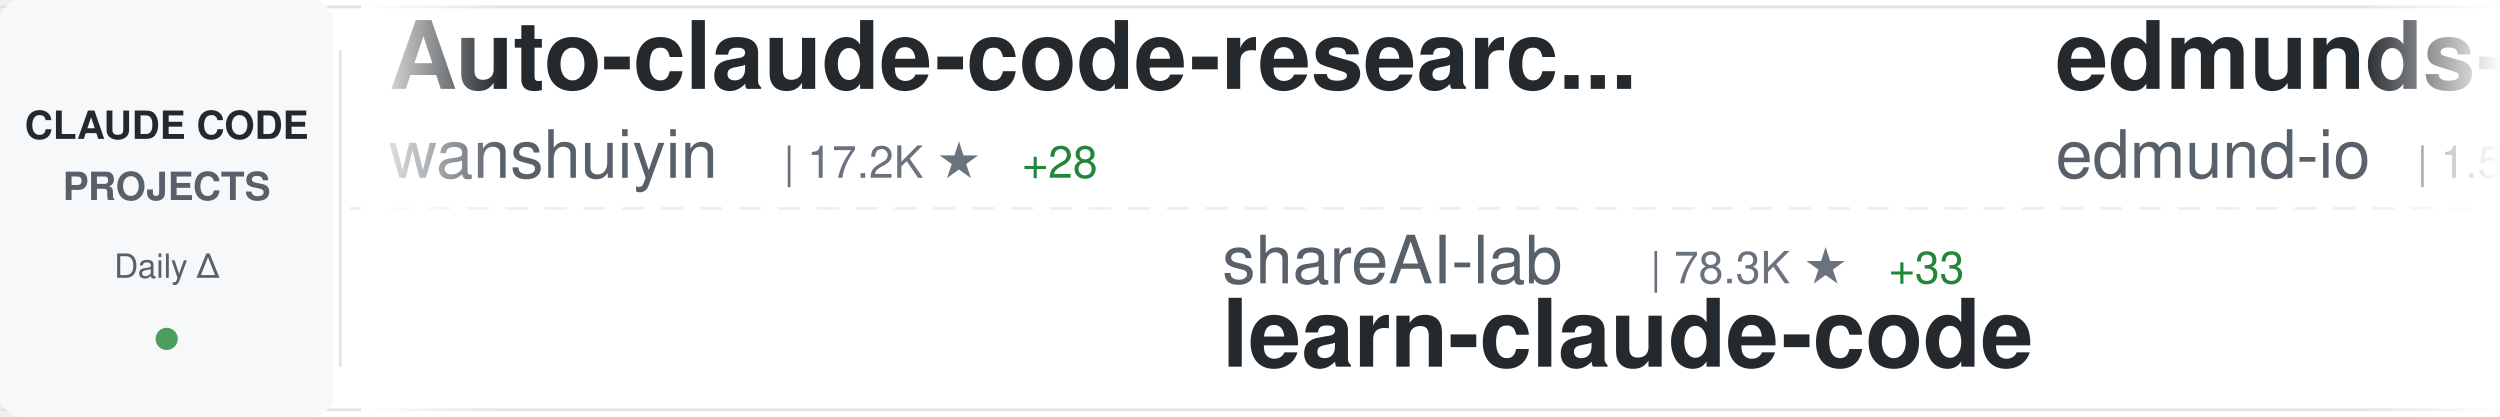
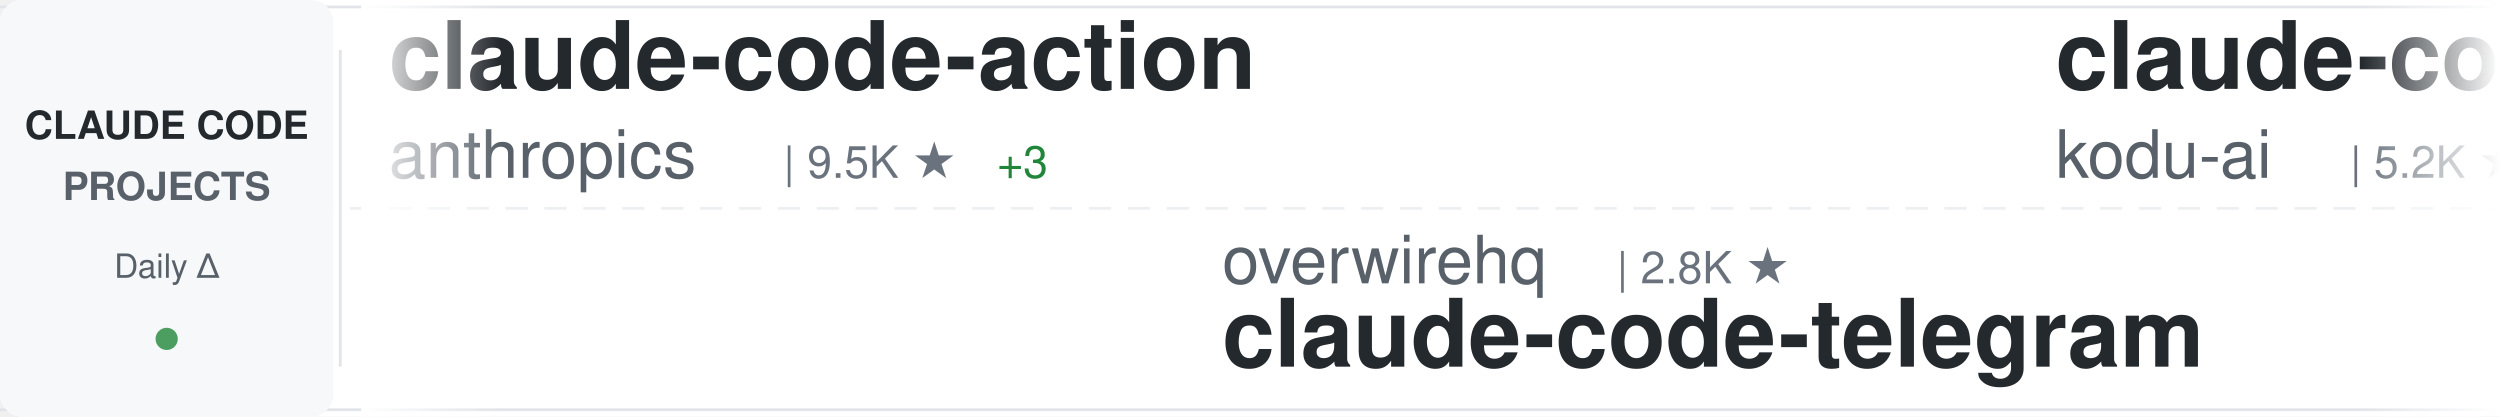
<svg xmlns="http://www.w3.org/2000/svg" width="900" height="150">
  <defs>
    <linearGradient id="awesomeLeftFade" x1="0%" y1="0%" x2="100%" y2="0%">
      <stop offset="0%" style="stop-color:#ffffff;stop-opacity:1" />
      <stop offset="100%" style="stop-color:#ffffff;stop-opacity:0" />
    </linearGradient>
    <linearGradient id="awesomeRightFade" x1="0%" y1="0%" x2="100%" y2="0%">
      <stop offset="0%" style="stop-color:#ffffff;stop-opacity:0" />
      <stop offset="100%" style="stop-color:#ffffff;stop-opacity:1" />
    </linearGradient>
  </defs>
  <rect width="900" height="150" fill="#ffffff" rx="8" />
  <rect x="0" y="2" width="900" height="1" fill="#e1e4e8" />
  <rect x="0" y="147" width="900" height="1" fill="#e1e4e8" />
  <line x1="0" y1="75" x2="900" y2="75" stroke="#e1e4e8" stroke-width="1" stroke-dasharray="8 6" opacity="0.6" />
  <rect x="0" y="0" width="120" height="150" fill="#f6f8fa" rx="8" />
  <text x="60" y="50" font-family="-apple-system, BlinkMacSystemFont, 'Segoe UI', Helvetica, Arial, sans-serif" font-size="14" font-weight="600" fill="#24292e" text-anchor="middle">CLAUDE CODE</text>
  <text x="60" y="72" font-family="-apple-system, BlinkMacSystemFont, 'Segoe UI', Helvetica, Arial, sans-serif" font-size="14" font-weight="600" fill="#586069" text-anchor="middle">PROJECTS</text>
  <text x="60" y="100" font-family="-apple-system, BlinkMacSystemFont, 'Segoe UI', Helvetica, Arial, sans-serif" font-size="12" font-weight="500" fill="#586069" text-anchor="middle">Daily Δ</text>
  <circle cx="60" cy="122" r="4" fill="#22863a" opacity="0.8" />
  <rect x="122" y="18" width="1" height="114" fill="#e1e4e8" />
  <clipPath id="awesomeTickerClip">
    <rect x="130" y="0" width="770" height="150" />
  </clipPath>
  <g clip-path="url(#awesomeTickerClip)">
    <g id="awesomeTickerItems">
      <animateTransform attributeName="transform" attributeType="XML" type="translate" from="0 0" to="-3000 0" dur="54s" repeatCount="indefinite" />
      <g transform="translate(0, 0)">
-         <text x="140" y="32" font-family="-apple-system, BlinkMacSystemFont, 'Segoe UI', Helvetica, Arial, sans-serif" font-size="34" font-weight="600" fill="#24292e">Auto-claude-code-researc...</text>
-         <text x="140" y="64" font-family="-apple-system, BlinkMacSystemFont, 'Segoe UI', Helvetica, Arial, sans-serif" font-size="24" font-weight="400" fill="#586069">wanshuiyin</text>
-         <text x="282" y="64" font-family="-apple-system, BlinkMacSystemFont, 'Segoe UI', Helvetica, Arial, sans-serif" font-size="16" font-weight="500" fill="#6a737d">| 17.2K ★</text>
-         <text x="368" y="64" font-family="-apple-system, BlinkMacSystemFont, 'Segoe UI', Helvetica, Arial, sans-serif" font-size="16" font-weight="500" fill="#22863a"> +28</text>
+         <text x="140" y="32" font-family="-apple-system, BlinkMacSystemFont, 'Segoe UI', Helvetica, Arial, sans-serif" font-size="34" font-weight="600" fill="#24292e">claude-code-action</text>
+         <text x="140" y="64" font-family="-apple-system, BlinkMacSystemFont, 'Segoe UI', Helvetica, Arial, sans-serif" font-size="24" font-weight="400" fill="#586069">anthropics</text>
+         <text x="282" y="64" font-family="-apple-system, BlinkMacSystemFont, 'Segoe UI', Helvetica, Arial, sans-serif" font-size="16" font-weight="500" fill="#6a737d">| 9.5K ★</text>
+         <text x="359" y="64" font-family="-apple-system, BlinkMacSystemFont, 'Segoe UI', Helvetica, Arial, sans-serif" font-size="16" font-weight="500" fill="#22863a"> +3</text>
      </g>
      <g transform="translate(300, 0)">
-         <text x="140" y="102" font-family="-apple-system, BlinkMacSystemFont, 'Segoe UI', Helvetica, Arial, sans-serif" font-size="24" font-weight="400" fill="#586069">shareAI-lab</text>
-         <text x="294" y="102" font-family="-apple-system, BlinkMacSystemFont, 'Segoe UI', Helvetica, Arial, sans-serif" font-size="16" font-weight="500" fill="#6a737d">| 78.3K ★</text>
-         <text x="380" y="102" font-family="-apple-system, BlinkMacSystemFont, 'Segoe UI', Helvetica, Arial, sans-serif" font-size="16" font-weight="500" fill="#22863a"> +33</text>
-         <text x="140" y="132" font-family="-apple-system, BlinkMacSystemFont, 'Segoe UI', Helvetica, Arial, sans-serif" font-size="34" font-weight="600" fill="#24292e">learn-claude-code</text>
+         <text x="140" y="102" font-family="-apple-system, BlinkMacSystemFont, 'Segoe UI', Helvetica, Arial, sans-serif" font-size="24" font-weight="400" fill="#586069">overwirehq</text>
+         <text x="282" y="102" font-family="-apple-system, BlinkMacSystemFont, 'Segoe UI', Helvetica, Arial, sans-serif" font-size="16" font-weight="500" fill="#6a737d">| 2.8K ★</text>
+         <text x="140" y="132" font-family="-apple-system, BlinkMacSystemFont, 'Segoe UI', Helvetica, Arial, sans-serif" font-size="34" font-weight="600" fill="#24292e">claude-code-telegram</text>
      </g>
      <g transform="translate(600, 0)">
-         <text x="140" y="32" font-family="-apple-system, BlinkMacSystemFont, 'Segoe UI', Helvetica, Arial, sans-serif" font-size="34" font-weight="600" fill="#24292e">edmunds-claude-code</text>
-         <text x="140" y="64" font-family="-apple-system, BlinkMacSystemFont, 'Segoe UI', Helvetica, Arial, sans-serif" font-size="24" font-weight="400" fill="#586069">edmund-io</text>
-         <text x="270" y="64" font-family="-apple-system, BlinkMacSystemFont, 'Segoe UI', Helvetica, Arial, sans-serif" font-size="16" font-weight="500" fill="#6a737d">| 1.5K ★</text>
+         <text x="140" y="32" font-family="-apple-system, BlinkMacSystemFont, 'Segoe UI', Helvetica, Arial, sans-serif" font-size="34" font-weight="600" fill="#24292e">claude-coder</text>
+         <text x="140" y="64" font-family="-apple-system, BlinkMacSystemFont, 'Segoe UI', Helvetica, Arial, sans-serif" font-size="24" font-weight="400" fill="#586069">kodu-ai</text>
+         <text x="246" y="64" font-family="-apple-system, BlinkMacSystemFont, 'Segoe UI', Helvetica, Arial, sans-serif" font-size="16" font-weight="500" fill="#6a737d">| 5.2K ★</text>
      </g>
      <g transform="translate(900, 0)">
+         <text x="140" y="102" font-family="-apple-system, BlinkMacSystemFont, 'Segoe UI', Helvetica, Arial, sans-serif" font-size="24" font-weight="400" fill="#586069">ponponon</text>
+         <text x="258" y="102" font-family="-apple-system, BlinkMacSystemFont, 'Segoe UI', Helvetica, Arial, sans-serif" font-size="16" font-weight="500" fill="#6a737d">| 2.3K ★</text>
+         <text x="140" y="132" font-family="-apple-system, BlinkMacSystemFont, 'Segoe UI', Helvetica, Arial, sans-serif" font-size="34" font-weight="600" fill="#24292e">claude_code_src</text>
+       </g>
+       <g transform="translate(1200, 0)">
+         <text x="140" y="32" font-family="-apple-system, BlinkMacSystemFont, 'Segoe UI', Helvetica, Arial, sans-serif" font-size="34" font-weight="600" fill="#24292e">claude-code-source</text>
+         <text x="140" y="64" font-family="-apple-system, BlinkMacSystemFont, 'Segoe UI', Helvetica, Arial, sans-serif" font-size="24" font-weight="400" fill="#586069">hangsman</text>
+         <text x="258" y="64" font-family="-apple-system, BlinkMacSystemFont, 'Segoe UI', Helvetica, Arial, sans-serif" font-size="16" font-weight="500" fill="#6a737d">| 798 ★</text>
+       </g>
+       <g transform="translate(1500, 0)">
        <text x="140" y="102" font-family="-apple-system, BlinkMacSystemFont, 'Segoe UI', Helvetica, Arial, sans-serif" font-size="24" font-weight="400" fill="#586069">ghuntley</text>
        <text x="258" y="102" font-family="-apple-system, BlinkMacSystemFont, 'Segoe UI', Helvetica, Arial, sans-serif" font-size="16" font-weight="500" fill="#6a737d">| 991 ★</text>
        <text x="140" y="132" font-family="-apple-system, BlinkMacSystemFont, 'Segoe UI', Helvetica, Arial, sans-serif" font-size="34" font-weight="600" fill="#24292e">claude-code-source-code-...</text>
      </g>
-       <g transform="translate(1200, 0)">
-         <text x="140" y="32" font-family="-apple-system, BlinkMacSystemFont, 'Segoe UI', Helvetica, Arial, sans-serif" font-size="34" font-weight="600" fill="#24292e">ECC</text>
-         <text x="140" y="64" font-family="-apple-system, BlinkMacSystemFont, 'Segoe UI', Helvetica, Arial, sans-serif" font-size="24" font-weight="400" fill="#586069">affaan-m</text>
-         <text x="258" y="64" font-family="-apple-system, BlinkMacSystemFont, 'Segoe UI', Helvetica, Arial, sans-serif" font-size="16" font-weight="500" fill="#6a737d">| 276.2K ★</text>
-         <text x="353" y="64" font-family="-apple-system, BlinkMacSystemFont, 'Segoe UI', Helvetica, Arial, sans-serif" font-size="16" font-weight="500" fill="#22863a"> +167</text>
+       <g transform="translate(1800, 0)">
+         <text x="140" y="32" font-family="-apple-system, BlinkMacSystemFont, 'Segoe UI', Helvetica, Arial, sans-serif" font-size="34" font-weight="600" fill="#24292e">claude-code-reverse</text>
+         <text x="140" y="64" font-family="-apple-system, BlinkMacSystemFont, 'Segoe UI', Helvetica, Arial, sans-serif" font-size="24" font-weight="400" fill="#586069">Yuyz0112</text>
+         <text x="258" y="64" font-family="-apple-system, BlinkMacSystemFont, 'Segoe UI', Helvetica, Arial, sans-serif" font-size="16" font-weight="500" fill="#6a737d">| 2.4K ★</text>
      </g>
-       <g transform="translate(1500, 0)">
-         <text x="140" y="102" font-family="-apple-system, BlinkMacSystemFont, 'Segoe UI', Helvetica, Arial, sans-serif" font-size="24" font-weight="400" fill="#586069">VineeTagarwaL-code</text>
-         <text x="378" y="102" font-family="-apple-system, BlinkMacSystemFont, 'Segoe UI', Helvetica, Arial, sans-serif" font-size="16" font-weight="500" fill="#6a737d">| 273 ★</text>
+       <g transform="translate(2100, 0)">
+         <text x="140" y="102" font-family="-apple-system, BlinkMacSystemFont, 'Segoe UI', Helvetica, Arial, sans-serif" font-size="24" font-weight="400" fill="#586069">lowcortisolprogrammer</text>
+         <text x="414" y="102" font-family="-apple-system, BlinkMacSystemFont, 'Segoe UI', Helvetica, Arial, sans-serif" font-size="16" font-weight="500" fill="#6a737d">| 171 ★</text>
        <text x="140" y="132" font-family="-apple-system, BlinkMacSystemFont, 'Segoe UI', Helvetica, Arial, sans-serif" font-size="34" font-weight="600" fill="#24292e">claude-code</text>
      </g>
-       <g transform="translate(1800, 0)">
-         <text x="140" y="32" font-family="-apple-system, BlinkMacSystemFont, 'Segoe UI', Helvetica, Arial, sans-serif" font-size="34" font-weight="600" fill="#24292e">claude-code</text>
-         <text x="140" y="64" font-family="-apple-system, BlinkMacSystemFont, 'Segoe UI', Helvetica, Arial, sans-serif" font-size="24" font-weight="400" fill="#586069">xorespesp</text>
-         <text x="270" y="64" font-family="-apple-system, BlinkMacSystemFont, 'Segoe UI', Helvetica, Arial, sans-serif" font-size="16" font-weight="500" fill="#6a737d">| 232 ★</text>
-       </g>
-       <g transform="translate(2100, 0)">
-         <text x="140" y="102" font-family="-apple-system, BlinkMacSystemFont, 'Segoe UI', Helvetica, Arial, sans-serif" font-size="24" font-weight="400" fill="#586069">Chachamaru127</text>
-         <text x="318" y="102" font-family="-apple-system, BlinkMacSystemFont, 'Segoe UI', Helvetica, Arial, sans-serif" font-size="16" font-weight="500" fill="#6a737d">| 3.2K ★</text>
-         <text x="140" y="132" font-family="-apple-system, BlinkMacSystemFont, 'Segoe UI', Helvetica, Arial, sans-serif" font-size="34" font-weight="600" fill="#24292e">claude-code-harness</text>
-       </g>
      <g transform="translate(2400, 0)">
-         <text x="140" y="32" font-family="-apple-system, BlinkMacSystemFont, 'Segoe UI', Helvetica, Arial, sans-serif" font-size="34" font-weight="600" fill="#24292e">Claude-code</text>
-         <text x="140" y="64" font-family="-apple-system, BlinkMacSystemFont, 'Segoe UI', Helvetica, Arial, sans-serif" font-size="24" font-weight="400" fill="#586069">zstmfhy</text>
-         <text x="246" y="64" font-family="-apple-system, BlinkMacSystemFont, 'Segoe UI', Helvetica, Arial, sans-serif" font-size="16" font-weight="500" fill="#6a737d">| 188 ★</text>
+         <text x="140" y="32" font-family="-apple-system, BlinkMacSystemFont, 'Segoe UI', Helvetica, Arial, sans-serif" font-size="34" font-weight="600" fill="#24292e">how-claude-code-works</text>
+         <text x="140" y="64" font-family="-apple-system, BlinkMacSystemFont, 'Segoe UI', Helvetica, Arial, sans-serif" font-size="24" font-weight="400" fill="#586069">Windy3f3f3f3f</text>
+         <text x="318" y="64" font-family="-apple-system, BlinkMacSystemFont, 'Segoe UI', Helvetica, Arial, sans-serif" font-size="16" font-weight="500" fill="#6a737d">| 3.7K ★</text>
      </g>
      <g transform="translate(2700, 0)">
-         <text x="140" y="102" font-family="-apple-system, BlinkMacSystemFont, 'Segoe UI', Helvetica, Arial, sans-serif" font-size="24" font-weight="400" fill="#586069">pedrohcgs</text>
-         <text x="270" y="102" font-family="-apple-system, BlinkMacSystemFont, 'Segoe UI', Helvetica, Arial, sans-serif" font-size="16" font-weight="500" fill="#6a737d">| 1.7K ★</text>
-         <text x="347" y="102" font-family="-apple-system, BlinkMacSystemFont, 'Segoe UI', Helvetica, Arial, sans-serif" font-size="16" font-weight="500" fill="#22863a"> +1</text>
-         <text x="140" y="132" font-family="-apple-system, BlinkMacSystemFont, 'Segoe UI', Helvetica, Arial, sans-serif" font-size="34" font-weight="600" fill="#24292e">claude-code-my-workflow</text>
+         <text x="140" y="102" font-family="-apple-system, BlinkMacSystemFont, 'Segoe UI', Helvetica, Arial, sans-serif" font-size="24" font-weight="400" fill="#586069">davila7</text>
+         <text x="246" y="102" font-family="-apple-system, BlinkMacSystemFont, 'Segoe UI', Helvetica, Arial, sans-serif" font-size="16" font-weight="500" fill="#6a737d">| 32.5K ★</text>
+         <text x="332" y="102" font-family="-apple-system, BlinkMacSystemFont, 'Segoe UI', Helvetica, Arial, sans-serif" font-size="16" font-weight="500" fill="#22863a"> +14</text>
+         <text x="140" y="132" font-family="-apple-system, BlinkMacSystemFont, 'Segoe UI', Helvetica, Arial, sans-serif" font-size="34" font-weight="600" fill="#24292e">claude-code-templates</text>
      </g>
      <g transform="translate(3000, 0)">
-         <text x="140" y="32" font-family="-apple-system, BlinkMacSystemFont, 'Segoe UI', Helvetica, Arial, sans-serif" font-size="34" font-weight="600" fill="#24292e">Auto-claude-code-researc...</text>
-         <text x="140" y="64" font-family="-apple-system, BlinkMacSystemFont, 'Segoe UI', Helvetica, Arial, sans-serif" font-size="24" font-weight="400" fill="#586069">wanshuiyin</text>
-         <text x="282" y="64" font-family="-apple-system, BlinkMacSystemFont, 'Segoe UI', Helvetica, Arial, sans-serif" font-size="16" font-weight="500" fill="#6a737d">| 17.2K ★</text>
-         <text x="368" y="64" font-family="-apple-system, BlinkMacSystemFont, 'Segoe UI', Helvetica, Arial, sans-serif" font-size="16" font-weight="500" fill="#22863a"> +28</text>
+         <text x="140" y="32" font-family="-apple-system, BlinkMacSystemFont, 'Segoe UI', Helvetica, Arial, sans-serif" font-size="34" font-weight="600" fill="#24292e">claude-code-action</text>
+         <text x="140" y="64" font-family="-apple-system, BlinkMacSystemFont, 'Segoe UI', Helvetica, Arial, sans-serif" font-size="24" font-weight="400" fill="#586069">anthropics</text>
+         <text x="282" y="64" font-family="-apple-system, BlinkMacSystemFont, 'Segoe UI', Helvetica, Arial, sans-serif" font-size="16" font-weight="500" fill="#6a737d">| 9.5K ★</text>
+         <text x="359" y="64" font-family="-apple-system, BlinkMacSystemFont, 'Segoe UI', Helvetica, Arial, sans-serif" font-size="16" font-weight="500" fill="#22863a"> +3</text>
      </g>
      <g transform="translate(3300, 0)">
-         <text x="140" y="102" font-family="-apple-system, BlinkMacSystemFont, 'Segoe UI', Helvetica, Arial, sans-serif" font-size="24" font-weight="400" fill="#586069">shareAI-lab</text>
-         <text x="294" y="102" font-family="-apple-system, BlinkMacSystemFont, 'Segoe UI', Helvetica, Arial, sans-serif" font-size="16" font-weight="500" fill="#6a737d">| 78.3K ★</text>
-         <text x="380" y="102" font-family="-apple-system, BlinkMacSystemFont, 'Segoe UI', Helvetica, Arial, sans-serif" font-size="16" font-weight="500" fill="#22863a"> +33</text>
-         <text x="140" y="132" font-family="-apple-system, BlinkMacSystemFont, 'Segoe UI', Helvetica, Arial, sans-serif" font-size="34" font-weight="600" fill="#24292e">learn-claude-code</text>
+         <text x="140" y="102" font-family="-apple-system, BlinkMacSystemFont, 'Segoe UI', Helvetica, Arial, sans-serif" font-size="24" font-weight="400" fill="#586069">overwirehq</text>
+         <text x="282" y="102" font-family="-apple-system, BlinkMacSystemFont, 'Segoe UI', Helvetica, Arial, sans-serif" font-size="16" font-weight="500" fill="#6a737d">| 2.8K ★</text>
+         <text x="140" y="132" font-family="-apple-system, BlinkMacSystemFont, 'Segoe UI', Helvetica, Arial, sans-serif" font-size="34" font-weight="600" fill="#24292e">claude-code-telegram</text>
      </g>
      <g transform="translate(3600, 0)">
-         <text x="140" y="32" font-family="-apple-system, BlinkMacSystemFont, 'Segoe UI', Helvetica, Arial, sans-serif" font-size="34" font-weight="600" fill="#24292e">edmunds-claude-code</text>
-         <text x="140" y="64" font-family="-apple-system, BlinkMacSystemFont, 'Segoe UI', Helvetica, Arial, sans-serif" font-size="24" font-weight="400" fill="#586069">edmund-io</text>
-         <text x="270" y="64" font-family="-apple-system, BlinkMacSystemFont, 'Segoe UI', Helvetica, Arial, sans-serif" font-size="16" font-weight="500" fill="#6a737d">| 1.5K ★</text>
+         <text x="140" y="32" font-family="-apple-system, BlinkMacSystemFont, 'Segoe UI', Helvetica, Arial, sans-serif" font-size="34" font-weight="600" fill="#24292e">claude-coder</text>
+         <text x="140" y="64" font-family="-apple-system, BlinkMacSystemFont, 'Segoe UI', Helvetica, Arial, sans-serif" font-size="24" font-weight="400" fill="#586069">kodu-ai</text>
+         <text x="246" y="64" font-family="-apple-system, BlinkMacSystemFont, 'Segoe UI', Helvetica, Arial, sans-serif" font-size="16" font-weight="500" fill="#6a737d">| 5.2K ★</text>
      </g>
      <g transform="translate(3900, 0)">
-         <text x="140" y="102" font-family="-apple-system, BlinkMacSystemFont, 'Segoe UI', Helvetica, Arial, sans-serif" font-size="24" font-weight="400" fill="#586069">ghuntley</text>
-         <text x="258" y="102" font-family="-apple-system, BlinkMacSystemFont, 'Segoe UI', Helvetica, Arial, sans-serif" font-size="16" font-weight="500" fill="#6a737d">| 991 ★</text>
-         <text x="140" y="132" font-family="-apple-system, BlinkMacSystemFont, 'Segoe UI', Helvetica, Arial, sans-serif" font-size="34" font-weight="600" fill="#24292e">claude-code-source-code-...</text>
+         <text x="140" y="102" font-family="-apple-system, BlinkMacSystemFont, 'Segoe UI', Helvetica, Arial, sans-serif" font-size="24" font-weight="400" fill="#586069">ponponon</text>
+         <text x="258" y="102" font-family="-apple-system, BlinkMacSystemFont, 'Segoe UI', Helvetica, Arial, sans-serif" font-size="16" font-weight="500" fill="#6a737d">| 2.3K ★</text>
+         <text x="140" y="132" font-family="-apple-system, BlinkMacSystemFont, 'Segoe UI', Helvetica, Arial, sans-serif" font-size="34" font-weight="600" fill="#24292e">claude_code_src</text>
      </g>
    </g>
  </g>
  <rect x="130" y="0" width="50" height="150" fill="url(#awesomeLeftFade)" />
  <rect x="850" y="0" width="50" height="150" fill="url(#awesomeRightFade)" />
</svg>
